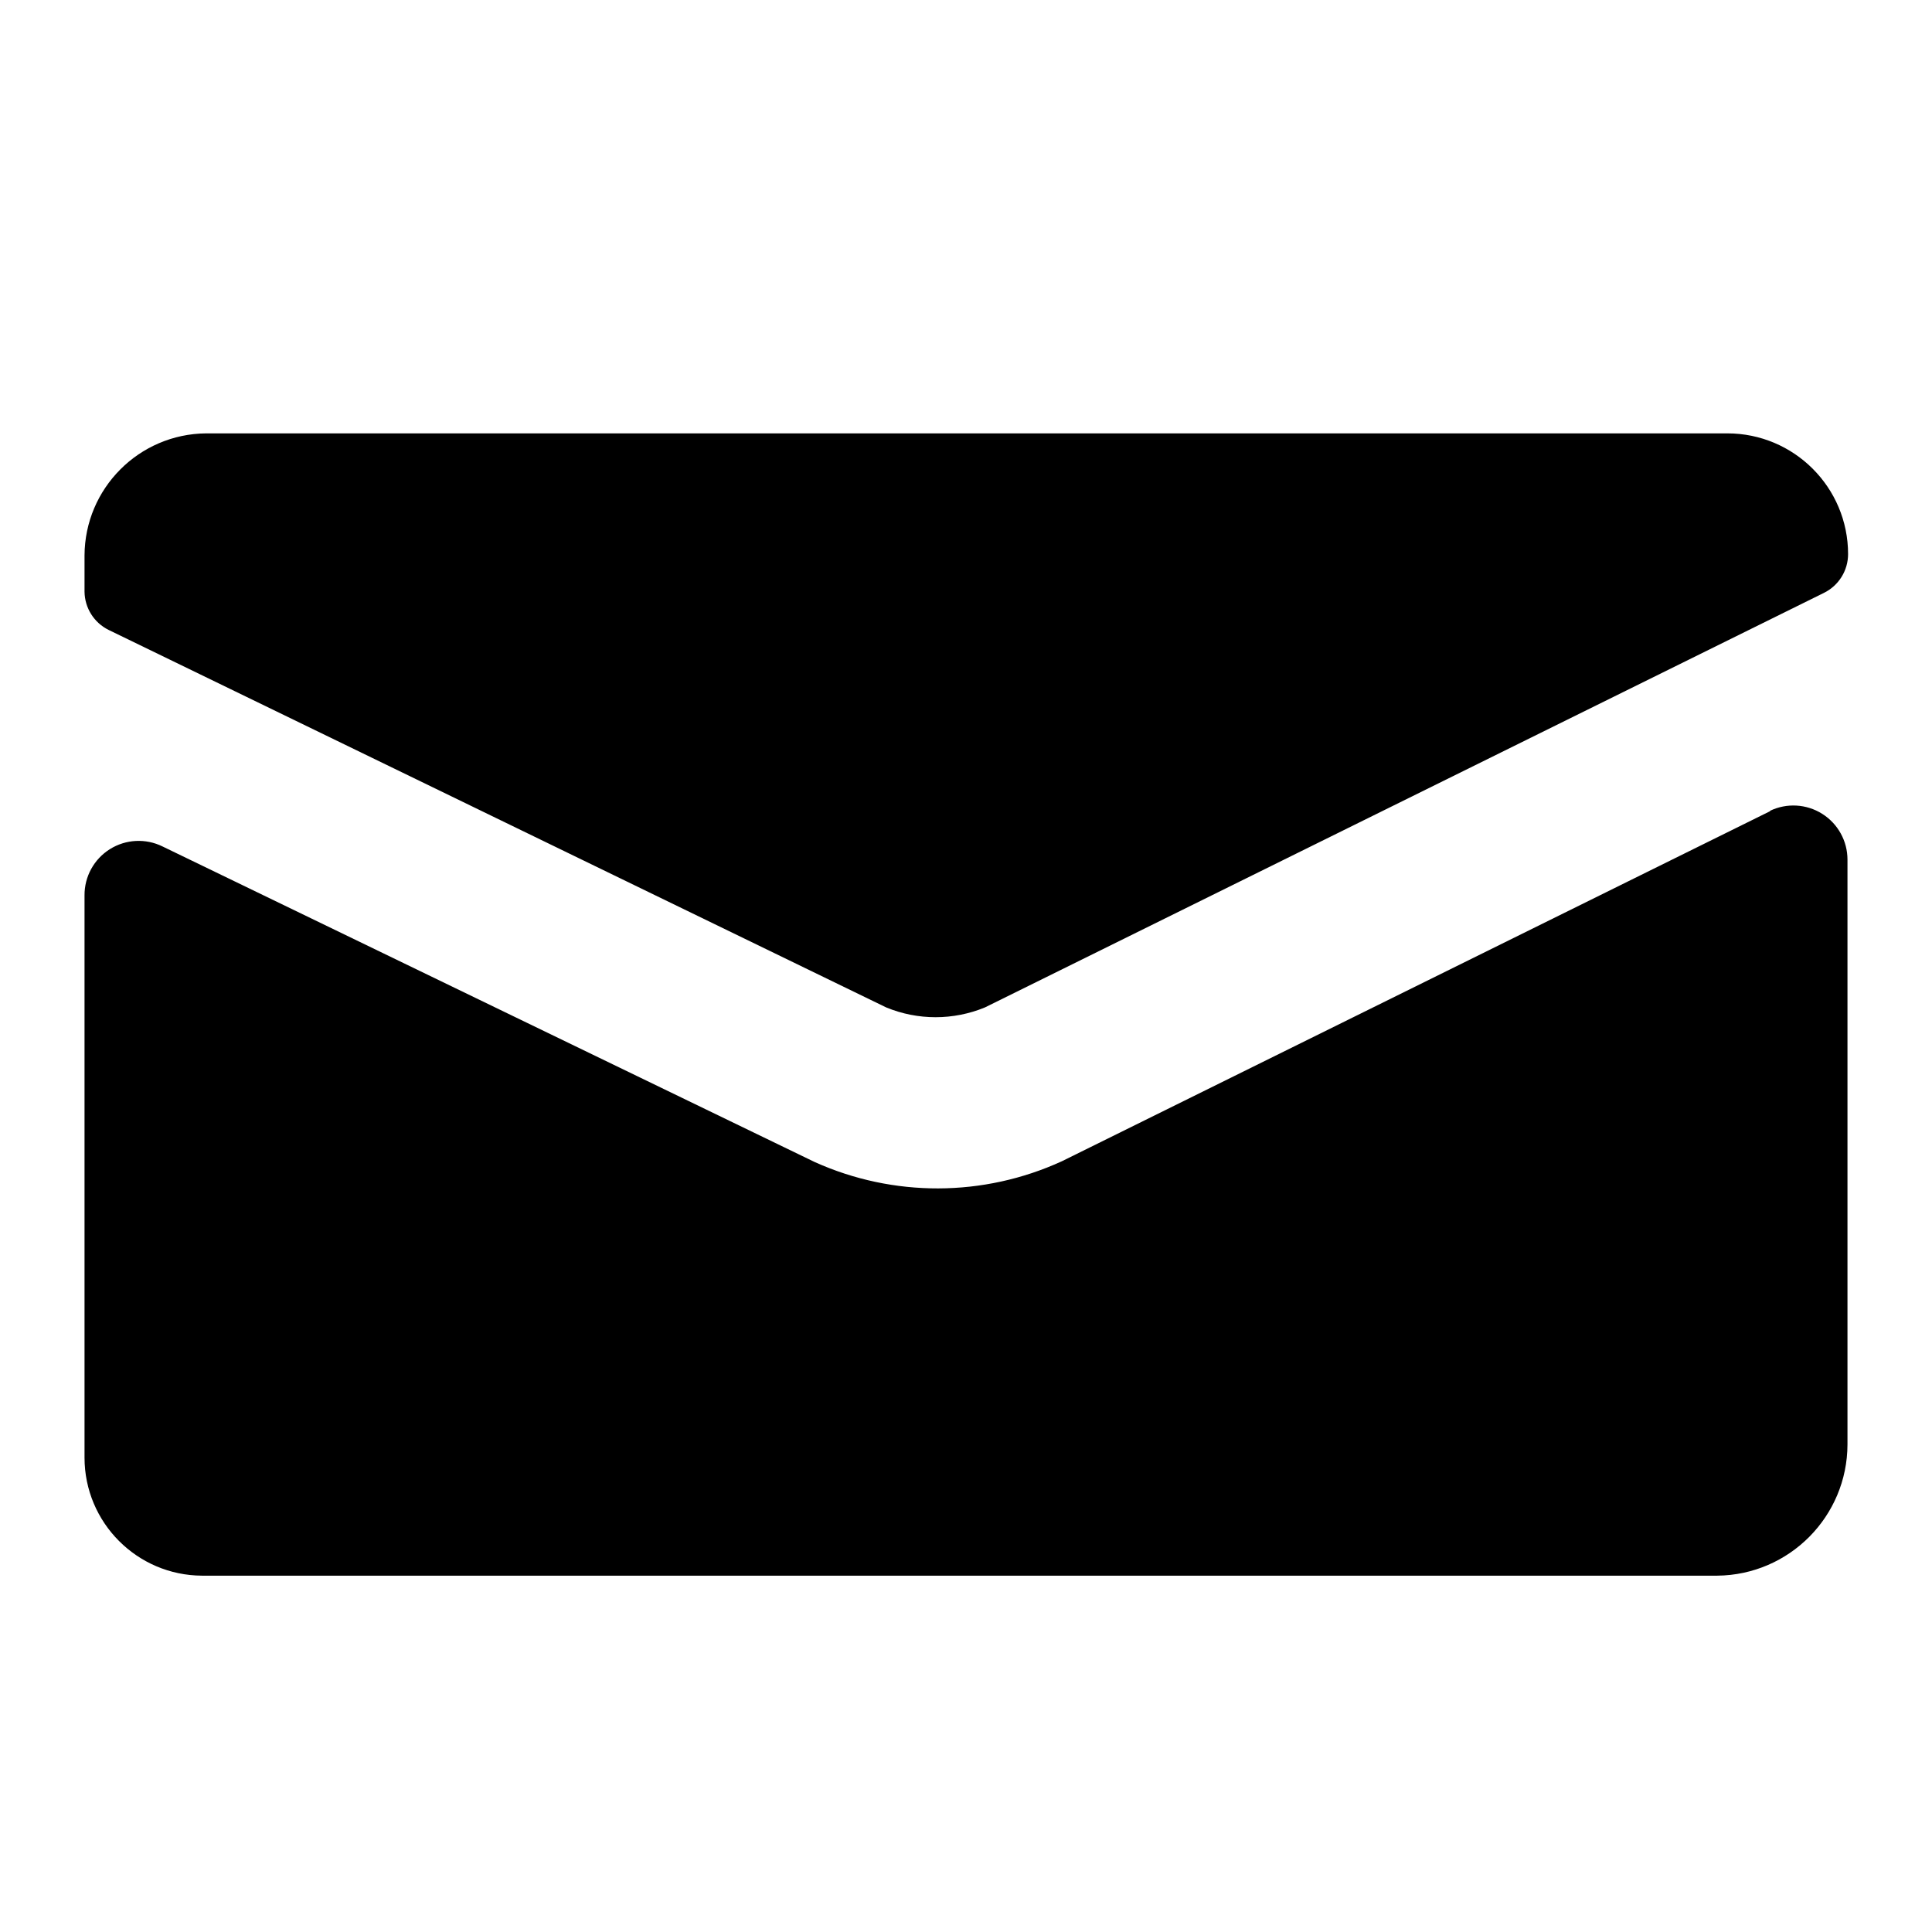
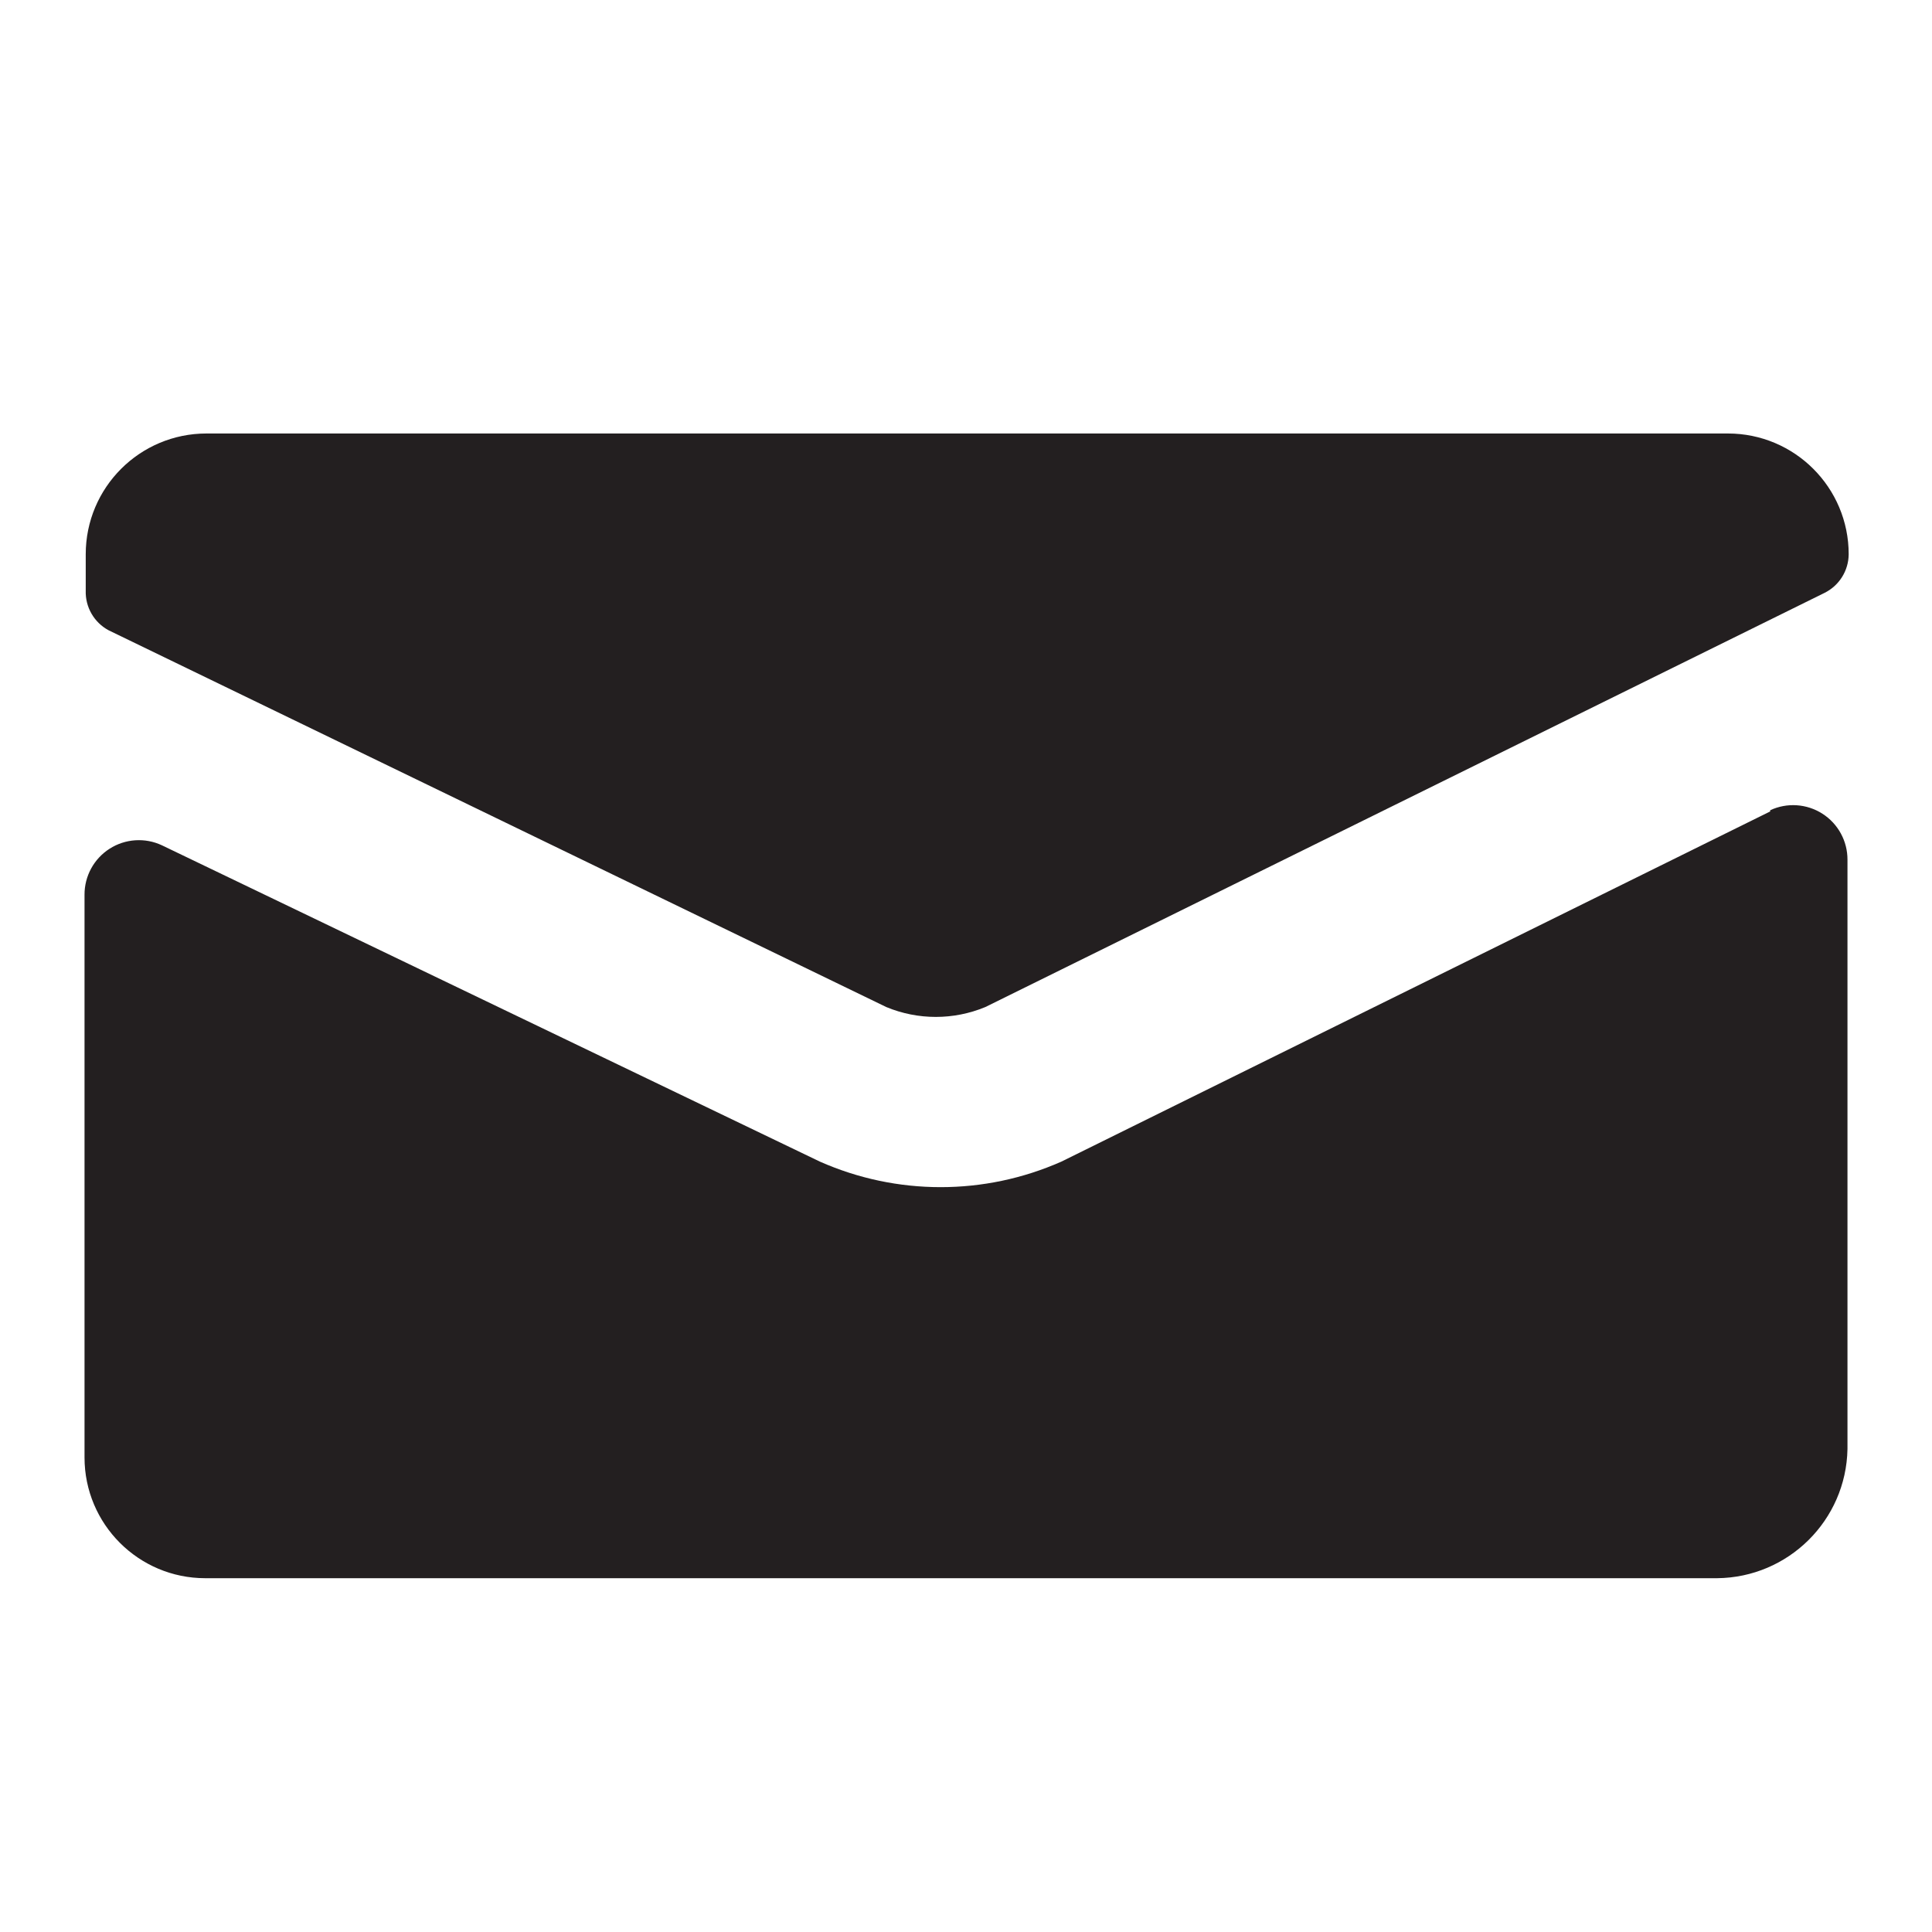
- <svg xmlns="http://www.w3.org/2000/svg" viewBox="0 0 16 16" class="symbol symbol-email" aria-labelledby="title" role="img">
-   <path class="cls-1" d="M.9 5.217l6.439 3.126a1.072 1.072 0 0 0 .818 0l6.948-3.433a.358.358 0 0 0 .2-.321 1 1 0 0 0-1-1H1.707A1.016 1.016 0 0 0 .7 4.6v.3a.358.358 0 0 0 .2.317zm13.761 1.5l-5.867 2.9a2.474 2.474 0 0 1-2.048.006l-5.4-2.613a.448.448 0 0 0-.646.405v4.657a.978.978 0 0 0 .973.977h12.548a1.089 1.089 0 0 0 1.079-1.087V7.119a.448.448 0 0 0-.642-.404z" data-name="Layer 1" role="presentation" />
+ <svg xmlns="http://www.w3.org/2000/svg" viewBox="0 0 16 16">
+   <defs>
+     <style>.cls-1{fill:#231f20;}</style>
+   </defs>
+   <g id="Layer_1" data-name="Layer 1">
+     <path class="cls-1" d="M.9,5.22,7.34,8.34a1.07,1.07,0,0,0,.82,0l6.95-3.43a.36.36,0,0,0,.2-.32,1,1,0,0,0-1-1H1.71a1,1,0,0,0-1,1v.3A.36.36,0,0,0,.9,5.22Zm13.76,1.5L8.79,9.62a2.47,2.47,0,0,1-2,0L1.34,7a.45.45,0,0,0-.64.41v4.66a1,1,0,0,0,1,1H14.22A1.09,1.09,0,0,0,15.3,12V7.12A.45.45,0,0,0,14.66,6.71Z" />
+   </g>
</svg>
